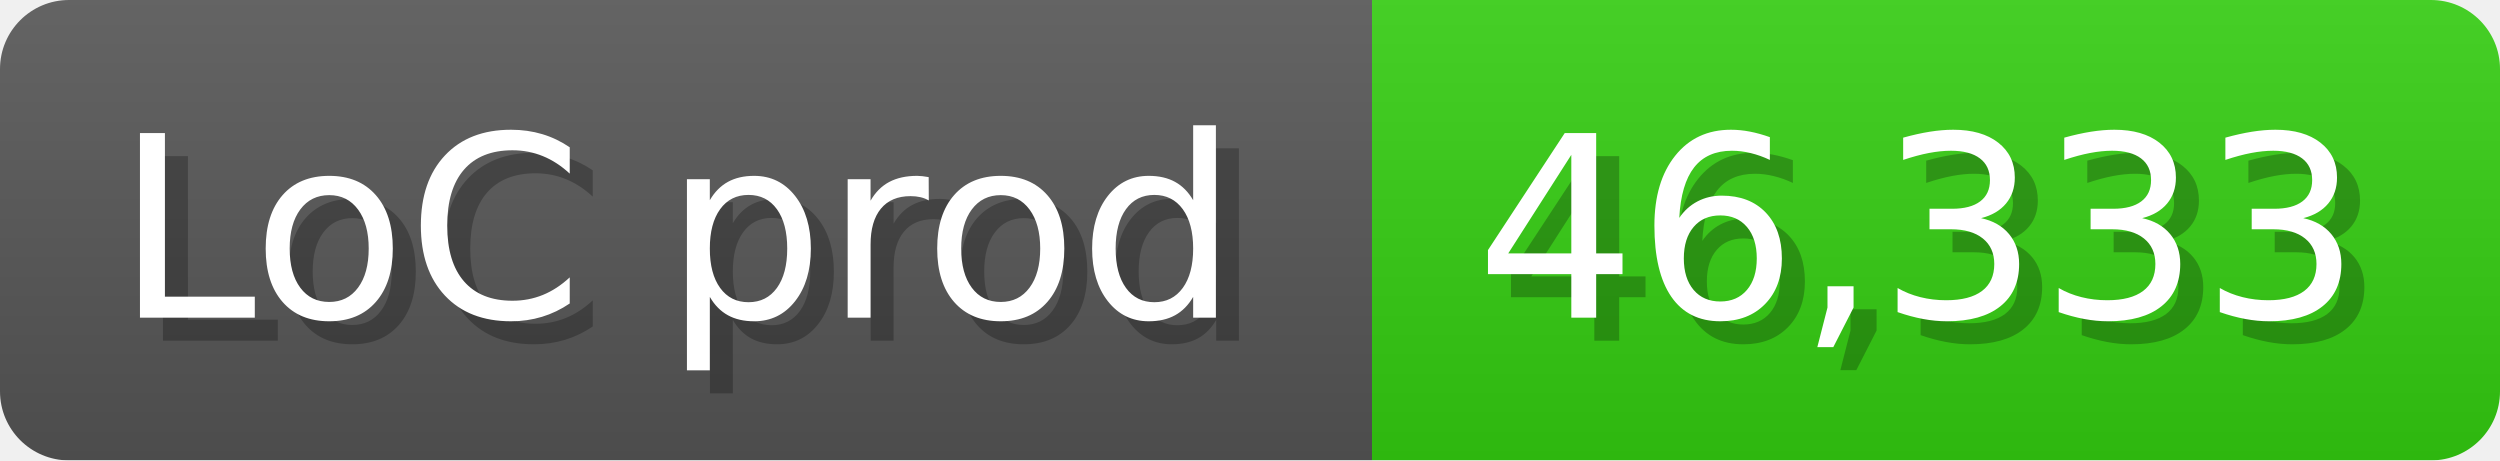
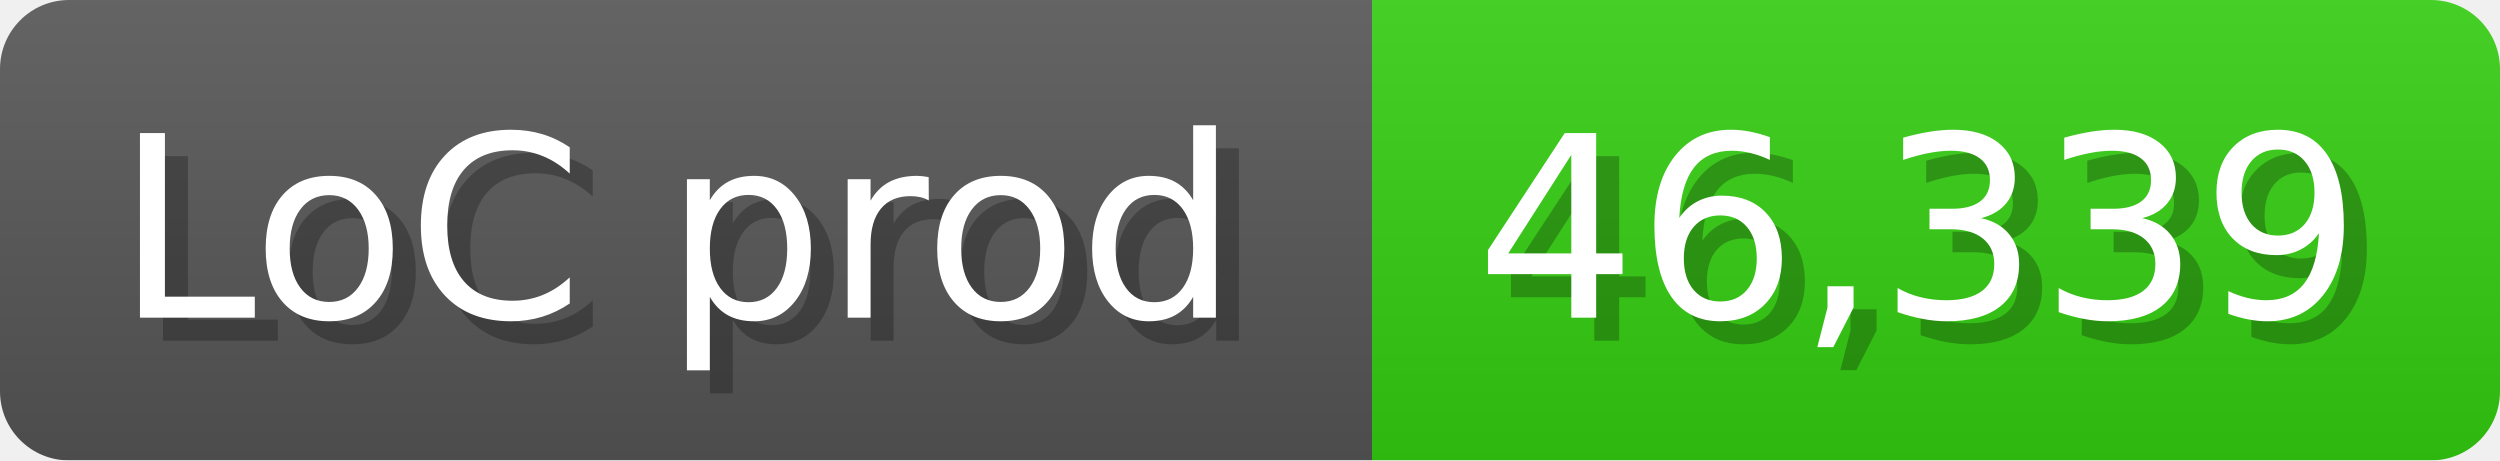
<svg xmlns="http://www.w3.org/2000/svg" width="108.6" height="20" viewBox="0 0 1086 200">
  <linearGradient id="a" x2="0" y2="100%">
    <stop offset="0" stop-opacity=".1" stop-color="#EEE" />
    <stop offset="1" stop-opacity=".1" />
  </linearGradient>
  <mask id="m">
    <rect width="1086" height="200" rx="30" fill="#FFF" />
  </mask>
  <g mask="url(#m)">
    <rect width="596" height="200" fill="#555" />
    <rect width="490" height="200" fill="#3C1" x="596" />
    <rect width="1086" height="200" fill="url(#a)" />
  </g>
  <g fill="#fff" text-anchor="start" font-family="Verdana,DejaVu Sans,sans-serif" font-size="110">
    <text x="60" y="148" textLength="496" fill="#000" opacity="0.25">LoC prod</text>
    <text x="50" y="138" textLength="496">LoC prod</text>
-     <text x="651" y="148" textLength="390" fill="#000" opacity="0.25">46,333</text>
-     <text x="641" y="138" textLength="390">46,333</text>
+     <text x="651" y="148" textLength="390" fill="#000" opacity="0.25">46,339</text>
+     <text x="641" y="138" textLength="390">46,339</text>
  </g>
</svg>
